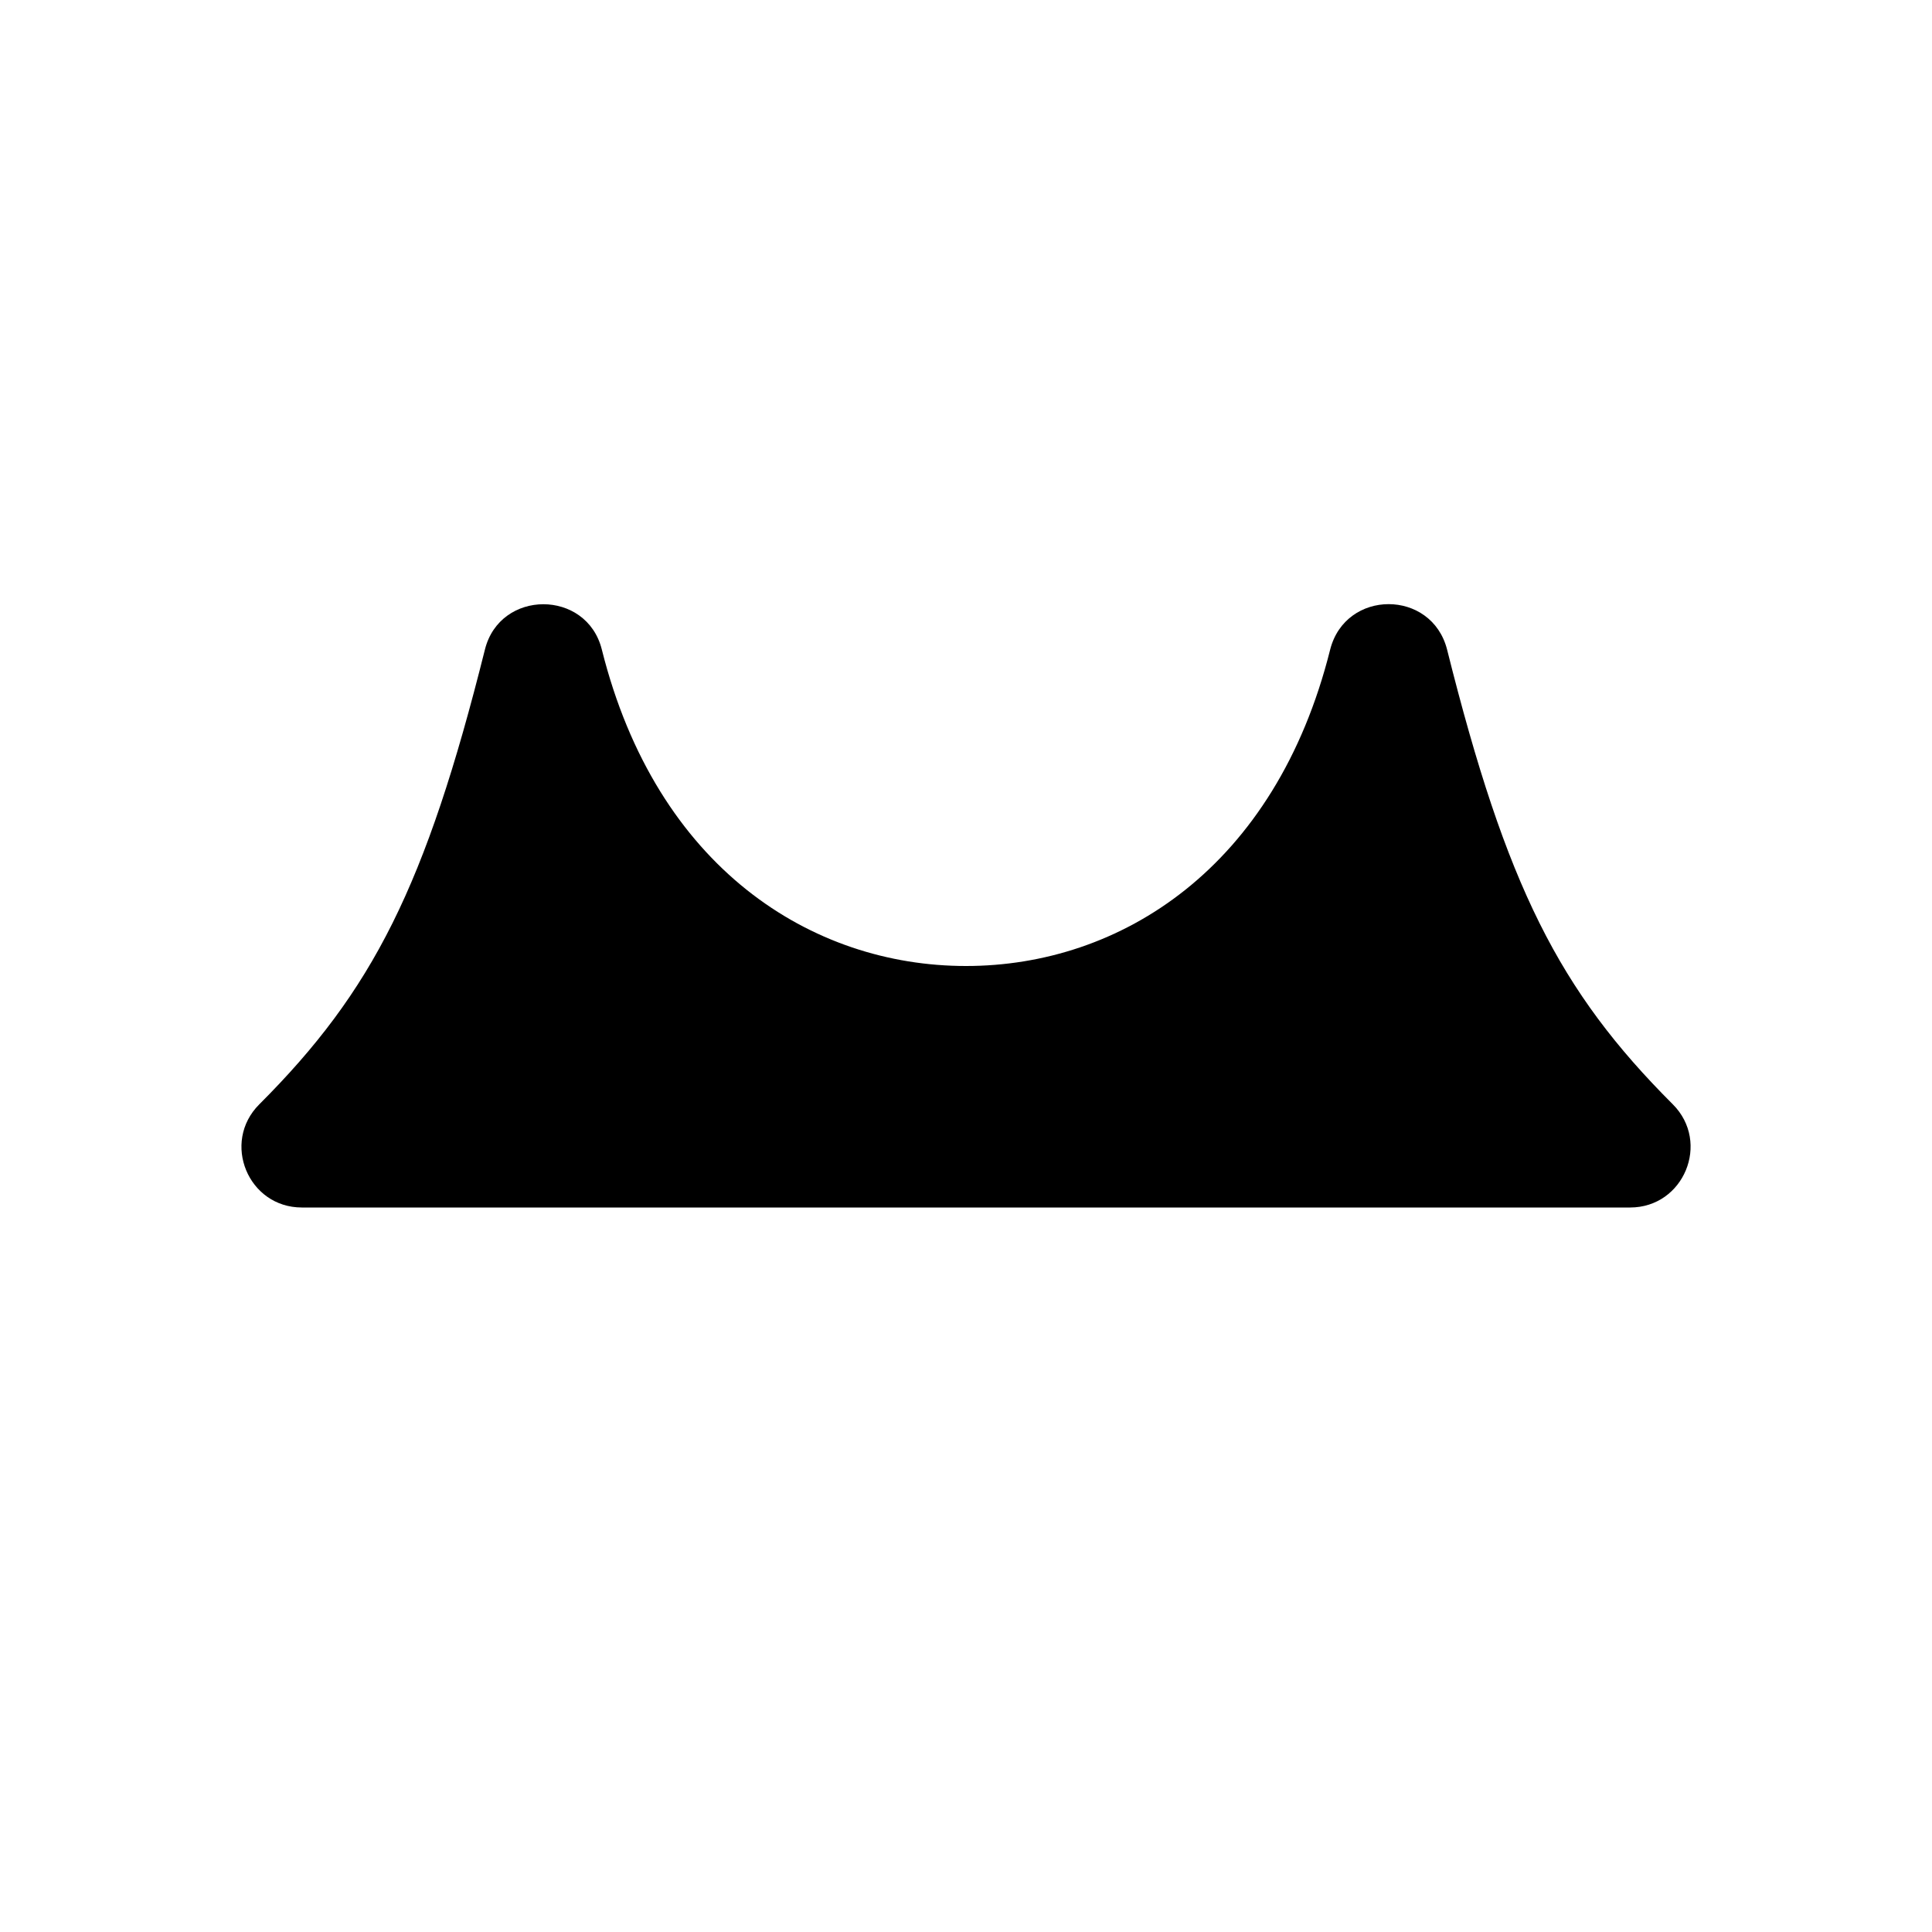
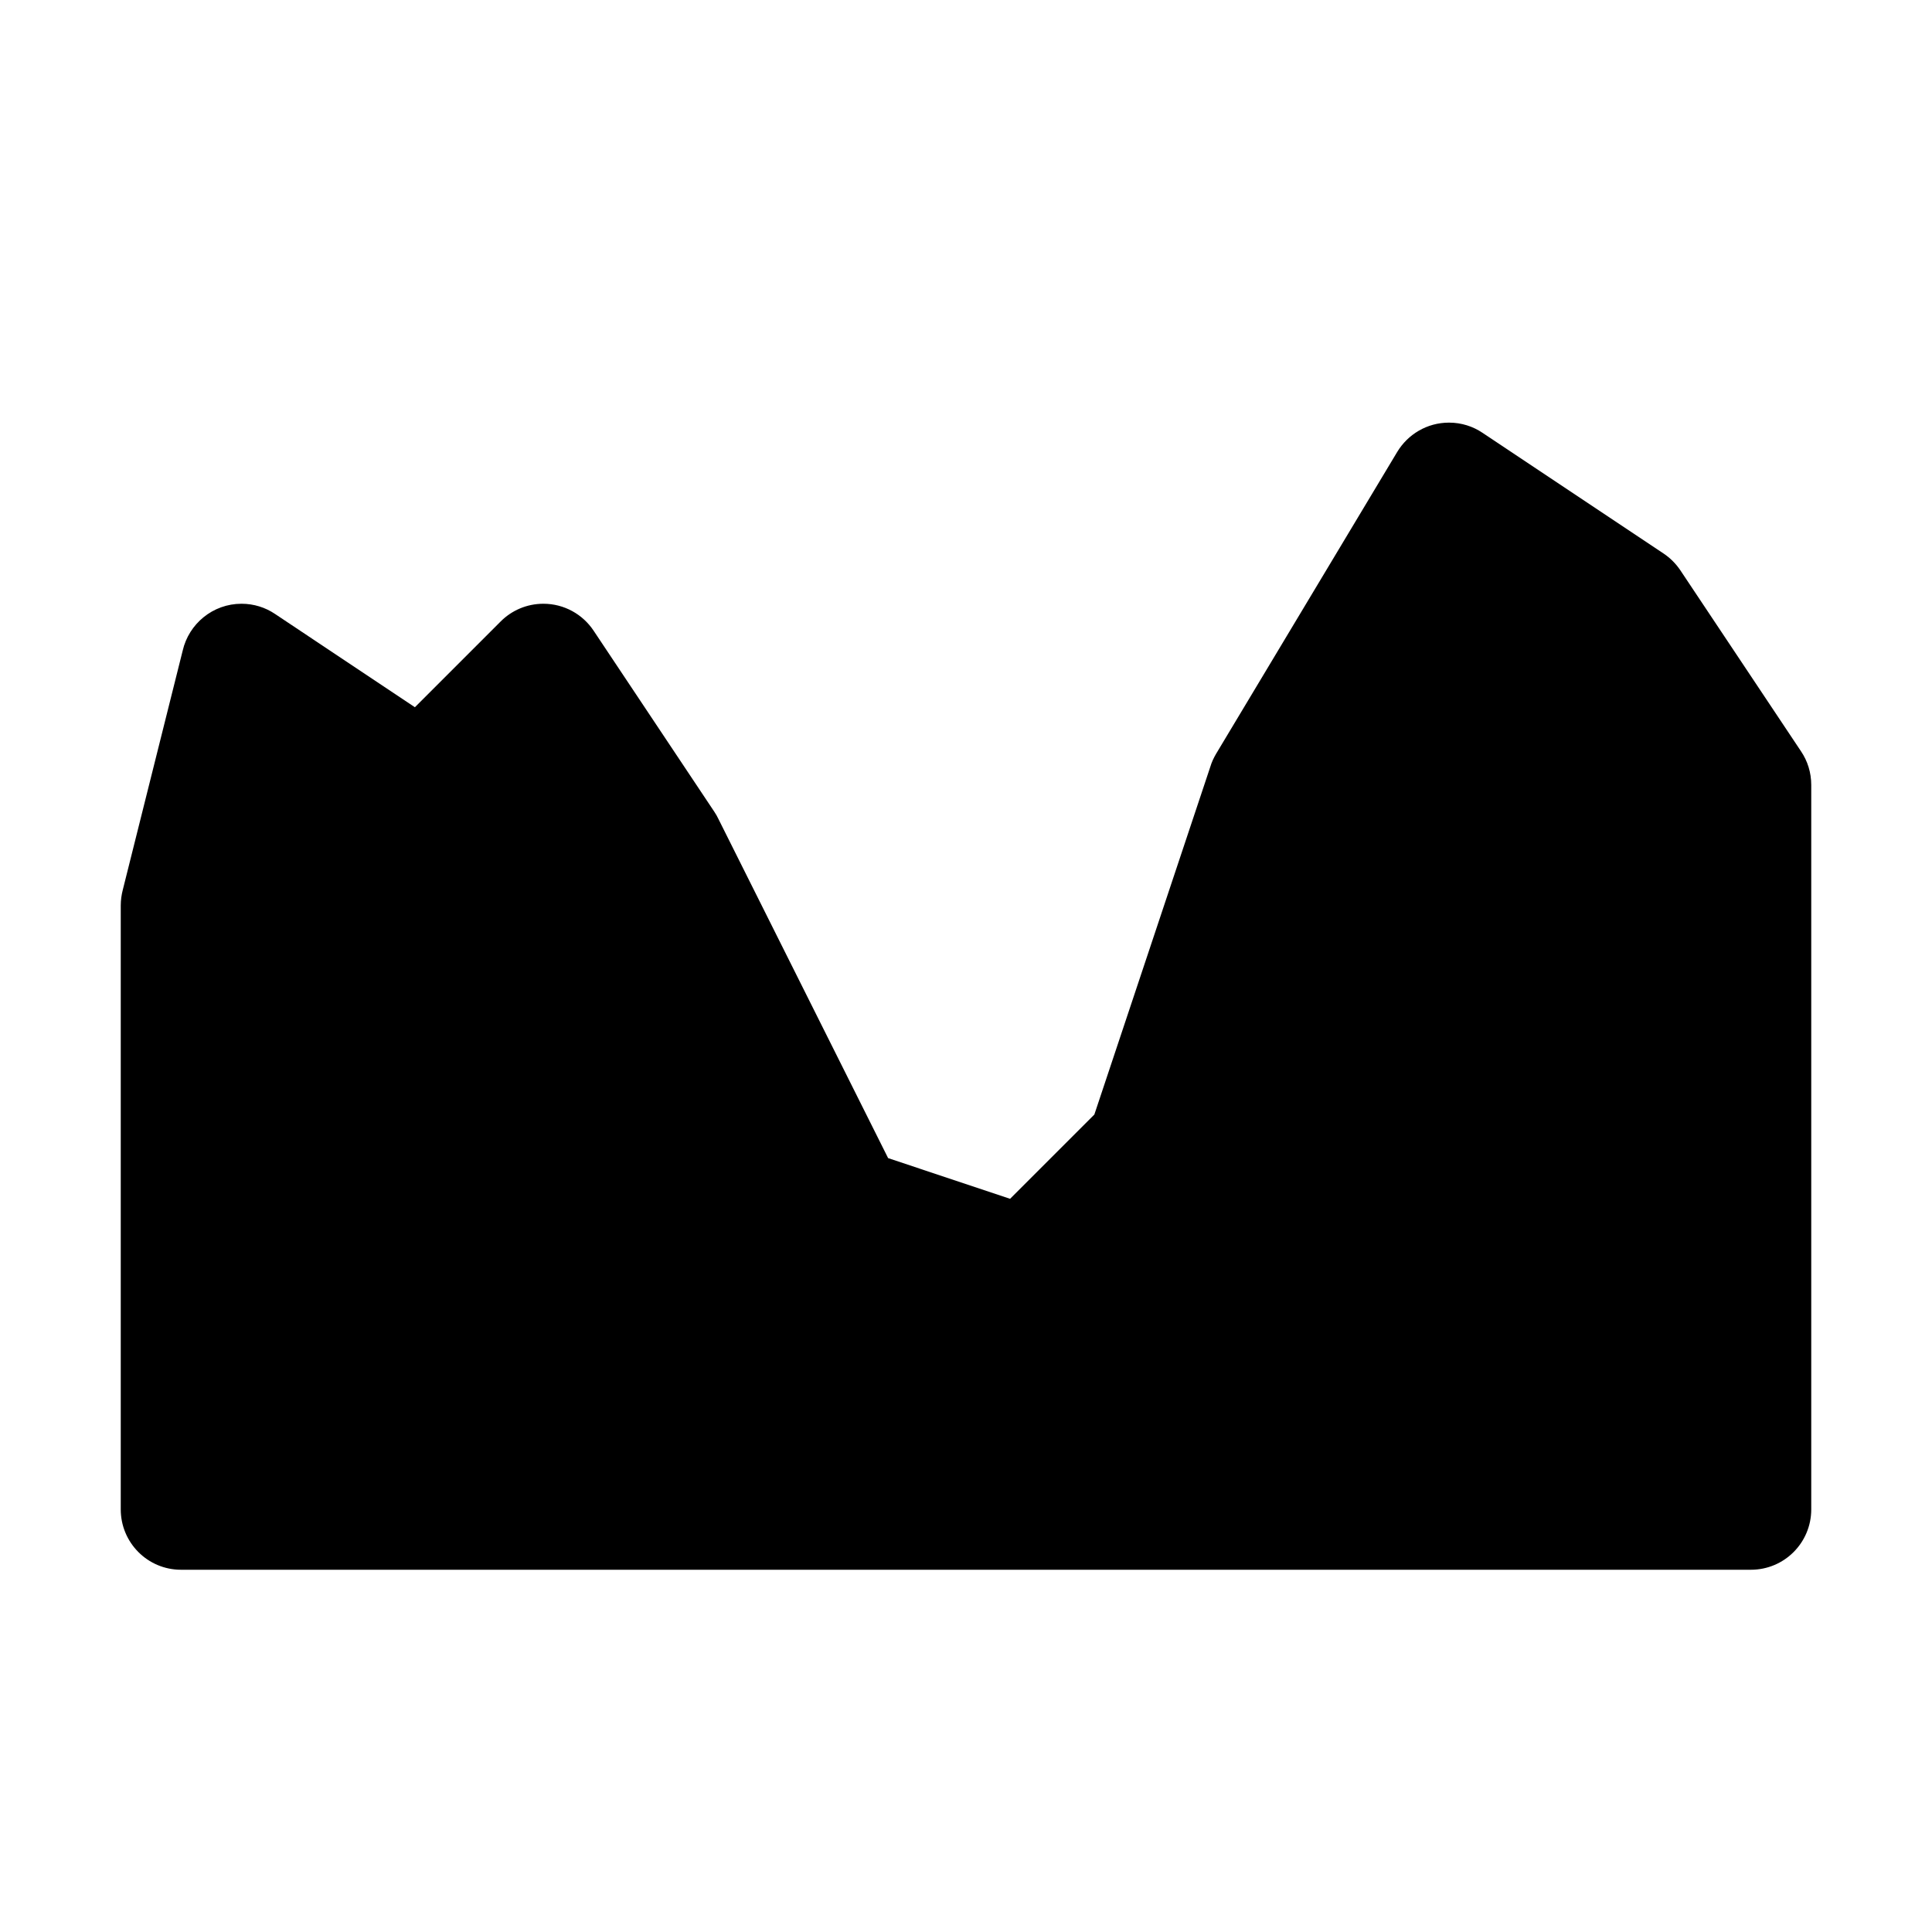
<svg xmlns="http://www.w3.org/2000/svg" width="16" height="16">
-   <path d="M 4.016,5.379 C 3.525,7.341 3.088,8.205 2.147,9.146 C 1.832,9.461 2.055,10 2.5,10.0 L 13.5,10.0 C 13.945,10 14.168,9.461 13.854,9.146 C 12.912,8.205 12.475,7.341 11.984,5.379 C 11.856,4.878 11.144,4.878 11.016,5.379 C 10.563,7.189 9.278,8.0 8.0,8.0 C 6.722,8.0 5.437,7.189 4.984,5.379 C 4.859,4.879 4.141,4.879 4.016,5.379" fill="#000" />
+   <path d="M 12.0,3.5 C 11.818,3.5 11.659,3.597 11.571,3.743 L 10.071,6.243 C 10.051,6.277 10.034,6.313 10.023,6.351 L 9.063,9.23 L 8.365,9.928 L 7.355,9.591 L 5.95,6.783 C 5.94,6.762 5.929,6.742 5.916,6.723 L 4.916,5.223 C 4.826,5.088 4.673,5.0 4.5,5.0 C 4.362,5.0 4.237,5.056 4.147,5.146 L 3.436,5.857 L 2.277,5.084 C 2.198,5.031 2.103,5.0 2.0,5.0 C 1.763,5.0 1.564,5.166 1.513,5.388 L 1.017,7.369 C 1.006,7.411 1.0,7.455 1.0,7.5 L 1.0,12.5 C 1.0,12.776 1.223,13.0 1.499,13.0 L 14.5,13.0 C 14.777,13.0 15.0,12.776 15.0,12.5 L 15.0,6.501 C 15.0,6.397 14.969,6.302 14.916,6.223 L 13.916,4.723 C 13.879,4.668 13.832,4.621 13.777,4.584 L 12.277,3.584 C 12.198,3.531 12.103,3.5 12.0,3.5" fill="#000" />
</svg>
